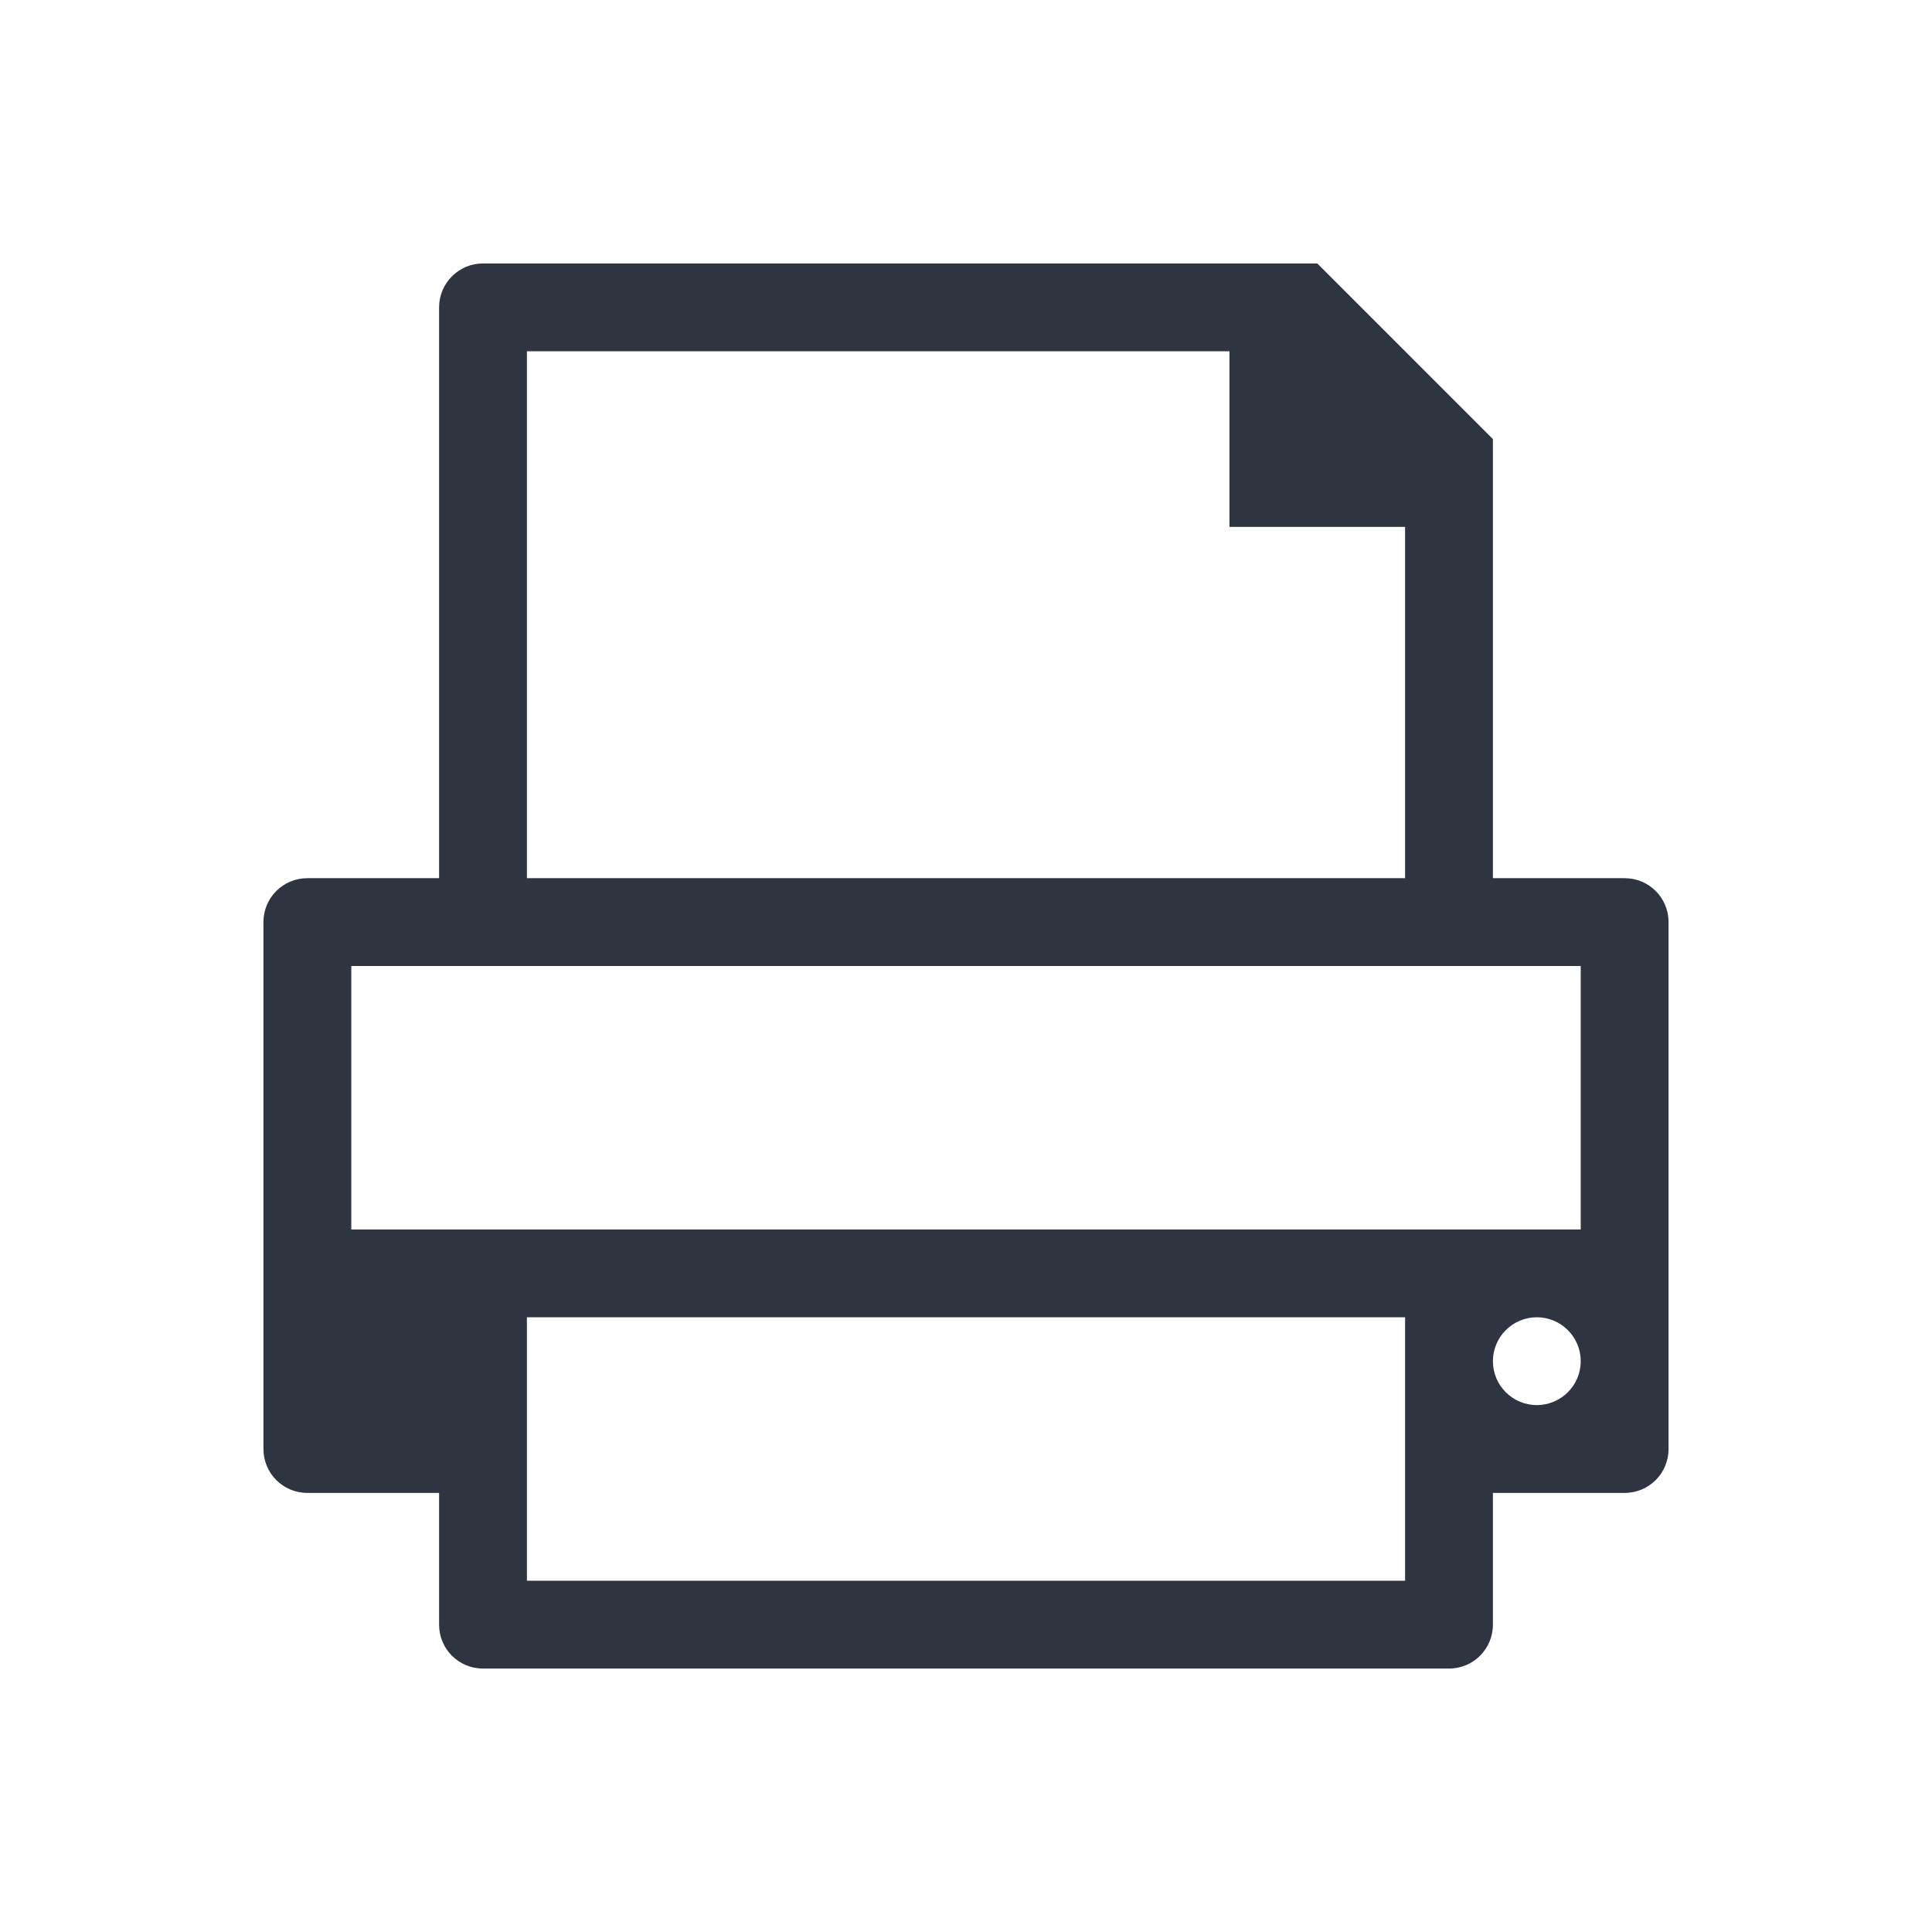
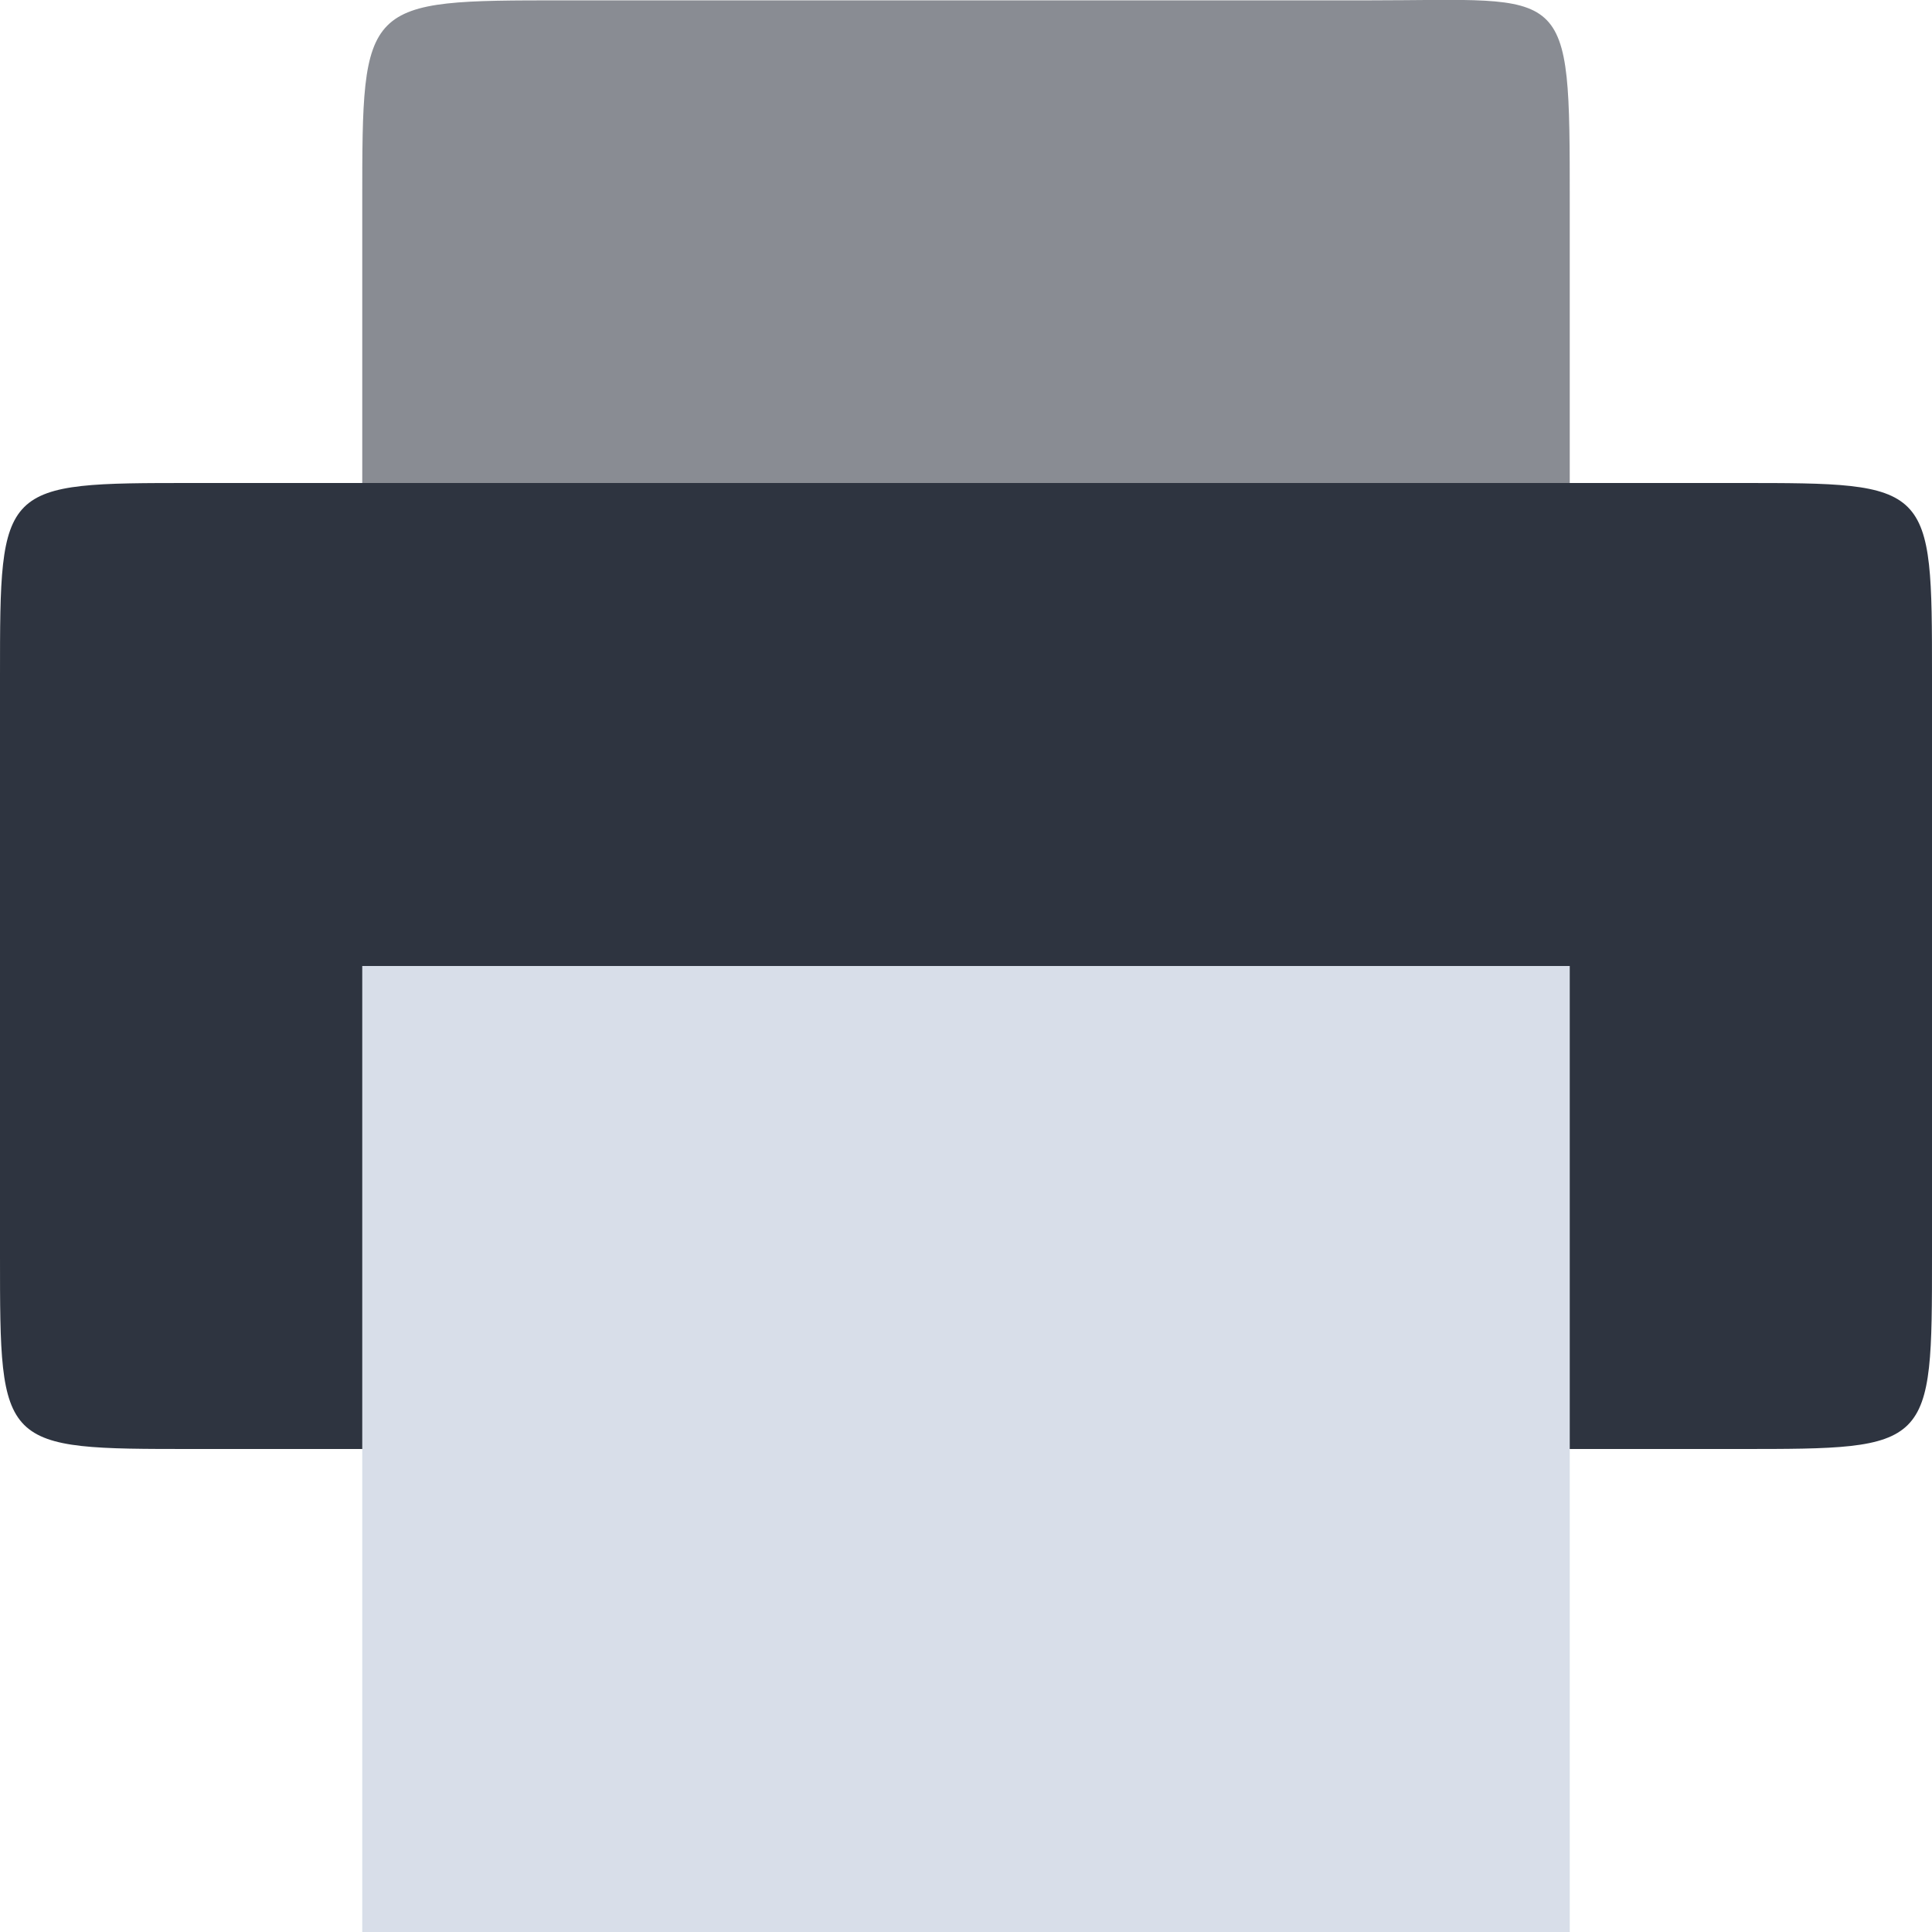
- <svg xmlns="http://www.w3.org/2000/svg" viewBox="0 0 22 22">
-   <path d="m5.5 3c-0.276 0-0.5 0.224-0.5 0.5v6.5h-1.5c-0.277 0-0.5 0.223-0.5 0.5v6c0 0.277 0.223 0.5 0.5 0.5h1.5v1.5c0 0.277 0.223 0.5 0.5 0.5h11c0.277 0 0.5-0.223 0.5-0.5v-1.5h1.5c0.277 0 0.5-0.223 0.5-0.5v-6c0-0.277-0.223-0.5-0.5-0.5h-1.5v-5l-2-2h-9.5zm0.5 1h8v2h2v4h-10v-6zm-2 7h14v3h-14v-3zm2 4h10v3h-10v-3zm11.5 0a0.5 0.5 0 0 1 0.5 0.5 0.5 0.5 0 0 1-0.5 0.5 0.5 0.5 0 0 1-0.5-0.5 0.5 0.5 0 0 1 0.5-0.5z" color-rendering="auto" fill="#2e3440" image-rendering="auto" shape-rendering="auto" />
+ <svg xmlns="http://www.w3.org/2000/svg" xmlns:xlink="http://www.w3.org/1999/xlink" width="22" height="22" viewBox="0 0 22 22" version="1.1">
+   <defs>
+     <filter id="alpha" filterUnits="objectBoundingBox" x="0%" y="0%" width="100%" height="100%">
+       <feColorMatrix type="matrix" in="SourceGraphic" values="0 0 0 0 1 0 0 0 0 1 0 0 0 0 1 0 0 0 1 0" />
+     </filter>
+     <mask id="mask0">
+       <g filter="url(#alpha)">
+         <rect x="0" y="0" width="22" height="22" style="fill:rgb(0%,0%,0%);fill-opacity:0.6;stroke:none;" />
+       </g>
+     </mask>
+     <clipPath id="clip1">
+       <rect x="0" y="0" width="22" height="22" />
+     </clipPath>
+     <g id="surface5" clip-path="url(#clip1)">
+       <path style=" stroke:none;fill-rule:evenodd;fill:rgb(18.039%,20.392%,25.098%);fill-opacity:0.941;" d="M 6.414 0.004 L 15.586 0.004 C 17.875 0.004 17.875 -0.223 17.875 2.297 L 17.875 11.461 C 17.875 13.75 17.875 13.75 15.586 13.75 L 6.414 13.75 C 4.125 13.75 4.125 13.75 4.125 11.461 L 4.125 2.297 C 4.125 0.004 4.125 0.004 6.414 0.004 Z M 6.414 0.004 " />
+     </g>
+   </defs>
+   <g id="surface1">
+     <use xlink:href="#surface5" mask="url(#mask0)" />
+     <path style=" stroke:none;fill-rule:evenodd;fill:rgb(18.039%,20.392%,25.098%);fill-opacity:1;" d="M 2.199 5.5 L 19.801 5.5 C 22 5.5 22 5.5 22 7.699 L 22 14.301 C 22 16.5 22 16.5 19.801 16.5 L 2.199 16.5 C 0 16.5 0 16.5 0 14.301 L 0 7.699 C 0 5.5 0 5.5 2.199 5.5 Z M 2.199 5.5 " />
+     <path style=" stroke:none;fill-rule:nonzero;fill:rgb(84.706%,87.059%,91.373%);fill-opacity:1;" d="M 4.125 11 L 17.875 11 L 17.875 22 L 4.125 22 Z M 4.125 11 " />
+   </g>
</svg>
